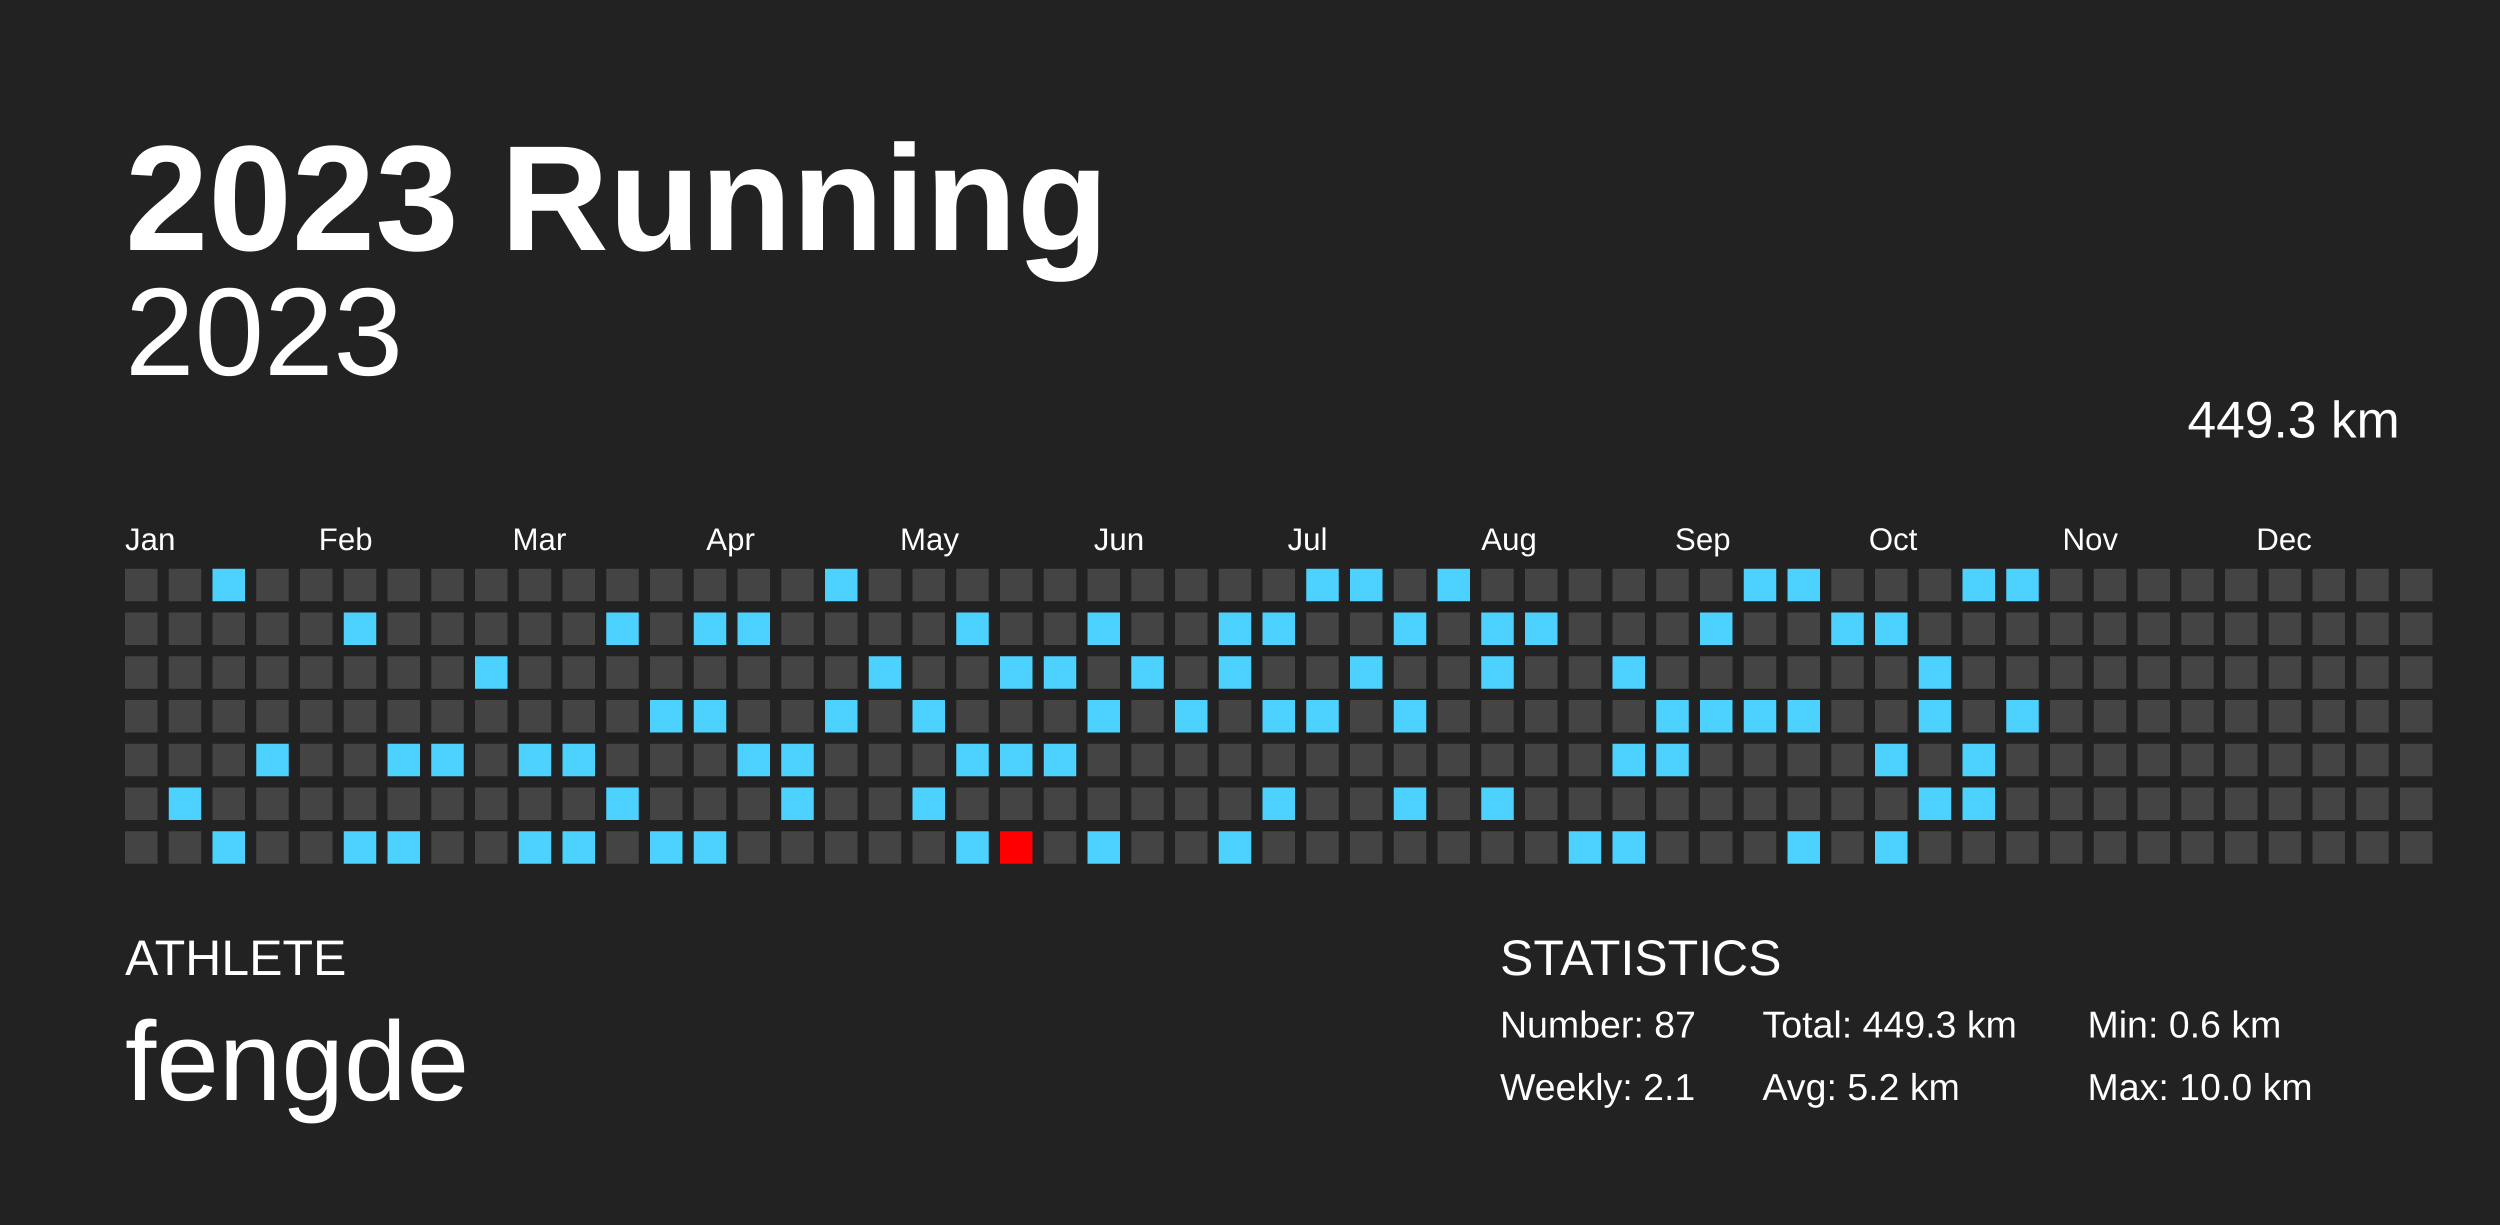
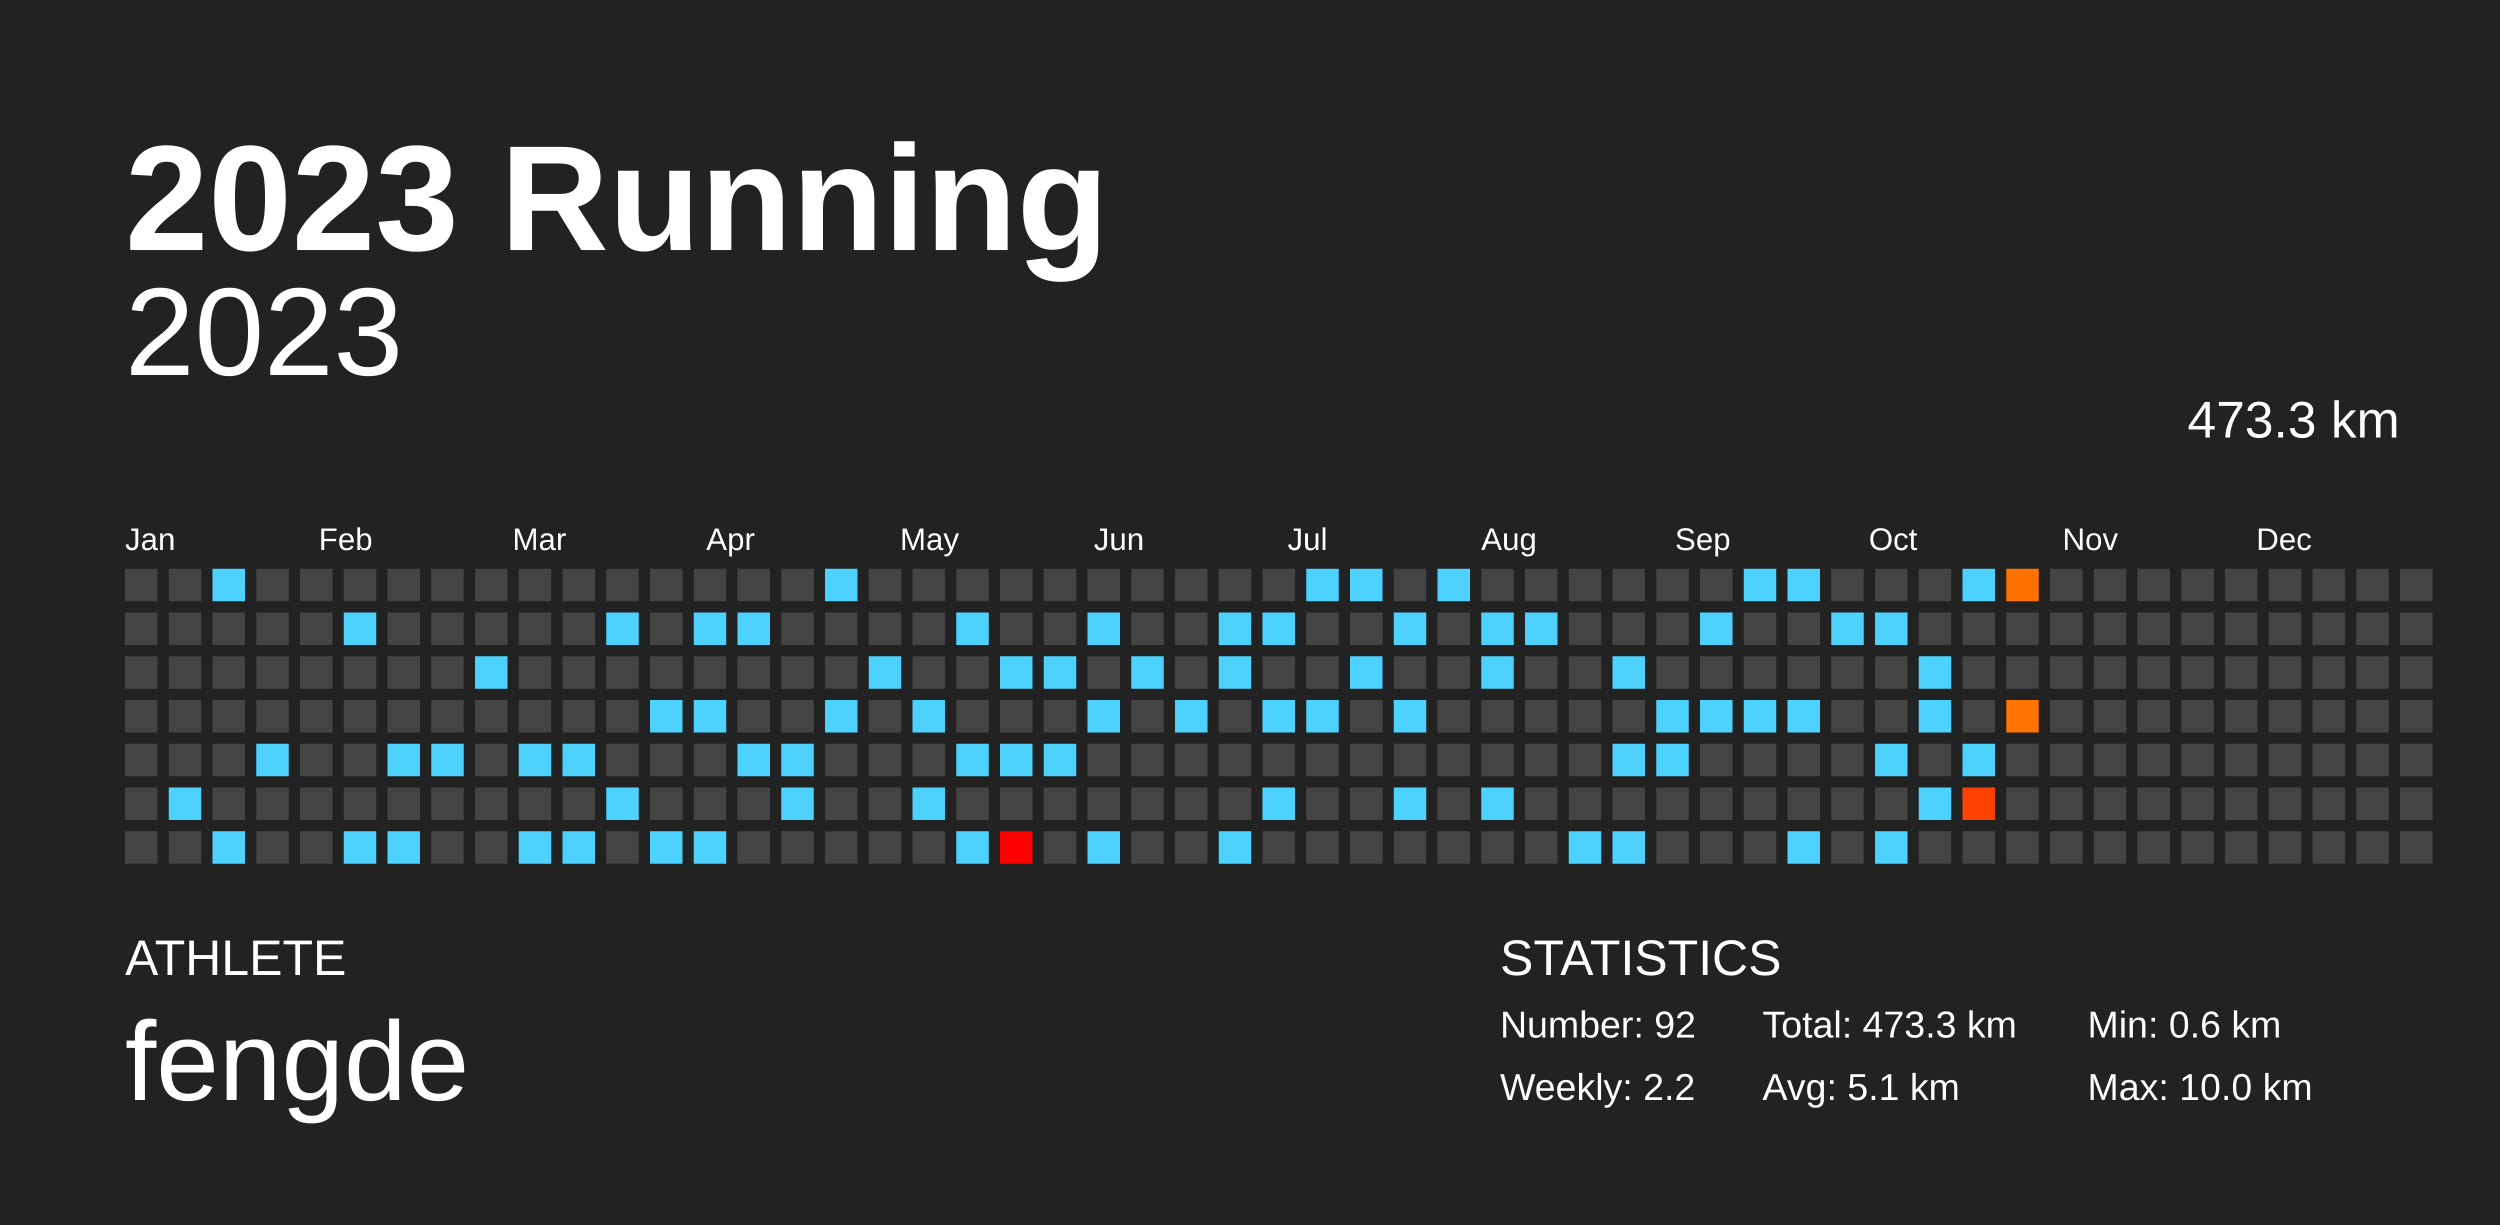
<svg xmlns="http://www.w3.org/2000/svg" baseProfile="full" height="98mm" version="1.1" viewBox="0,0,200,98" width="200mm">
  <defs />
  <rect fill="#222222" height="98" width="200" x="0" y="0" />
  <text fill="#FFFFFF" style="font-size:12px; font-family:Arial; font-weight:bold;" x="10" y="20">2023 Running</text>
  <text fill="#FFFFFF" style="font-size:4px; font-family:Arial" x="10" y="78">ATHLETE</text>
  <text fill="#FFFFFF" style="font-size:9px; font-family:Arial" x="10" y="88">fengde</text>
  <text fill="#FFFFFF" style="font-size:4px; font-family:Arial" x="120" y="78">STATISTICS</text>
-   <text fill="#FFFFFF" style="font-size:3px; font-family:Arial" x="120" y="83">Number: 87</text>
-   <text fill="#FFFFFF" style="font-size:3px; font-family:Arial" x="120" y="88">Weekly: 2.1</text>
-   <text fill="#FFFFFF" style="font-size:3px; font-family:Arial" x="141" y="83">Total: 449.3 km</text>
-   <text fill="#FFFFFF" style="font-size:3px; font-family:Arial" x="141" y="88">Avg: 5.2 km</text>
+   <text fill="#FFFFFF" style="font-size:3px; font-family:Arial" x="120" y="83">Number: 92</text>
+   <text fill="#FFFFFF" style="font-size:3px; font-family:Arial" x="120" y="88">Weekly: 2.2</text>
+   <text fill="#FFFFFF" style="font-size:3px; font-family:Arial" x="141" y="83">Total: 473.3 km</text>
+   <text fill="#FFFFFF" style="font-size:3px; font-family:Arial" x="141" y="88">Avg: 5.1 km</text>
  <text fill="#FFFFFF" style="font-size:3px; font-family:Arial" x="167" y="83">Min: 0.6 km</text>
  <text fill="#FFFFFF" style="font-size:3px; font-family:Arial" x="167" y="88">Max: 10.0 km</text>
  <text alignment-baseline="hanging" fill="#FFFFFF" style="font-size:10.0px; font-family:Arial;" x="10" y="30">2023</text>
-   <text alignment-baseline="hanging" fill="#FFFFFF" style="font-size:4.125px; font-family:Arial;" x="175" y="35">449.3 km</text>
+   <text alignment-baseline="hanging" fill="#FFFFFF" style="font-size:4.125px; font-family:Arial;" x="175" y="35">473.3 km</text>
  <text fill="#FFFFFF" style="font-size:2.5px; font-family:Arial" x="10.0" y="44">Jan</text>
  <text fill="#FFFFFF" style="font-size:2.5px; font-family:Arial" x="25.5" y="44">Feb</text>
  <text fill="#FFFFFF" style="font-size:2.5px; font-family:Arial" x="41.0" y="44">Mar</text>
  <text fill="#FFFFFF" style="font-size:2.5px; font-family:Arial" x="56.5" y="44">Apr</text>
  <text fill="#FFFFFF" style="font-size:2.5px; font-family:Arial" x="72.0" y="44">May</text>
  <text fill="#FFFFFF" style="font-size:2.5px; font-family:Arial" x="87.5" y="44">Jun</text>
  <text fill="#FFFFFF" style="font-size:2.5px; font-family:Arial" x="103.0" y="44">Jul</text>
  <text fill="#FFFFFF" style="font-size:2.5px; font-family:Arial" x="118.5" y="44">Aug</text>
  <text fill="#FFFFFF" style="font-size:2.5px; font-family:Arial" x="134.0" y="44">Sep</text>
  <text fill="#FFFFFF" style="font-size:2.5px; font-family:Arial" x="149.5" y="44">Oct</text>
  <text fill="#FFFFFF" style="font-size:2.5px; font-family:Arial" x="165.0" y="44">Nov</text>
  <text fill="#FFFFFF" style="font-size:2.5px; font-family:Arial" x="180.5" y="44">Dec</text>
  <rect fill="#444444" height="2.6" width="2.6" x="10.0" y="45.5" />
  <rect fill="#444444" height="2.6" width="2.6" x="10.0" y="49.0" />
  <rect fill="#444444" height="2.6" width="2.6" x="10.0" y="52.5" />
  <rect fill="#444444" height="2.6" width="2.6" x="10.0" y="56.0" />
  <rect fill="#444444" height="2.6" width="2.6" x="10.0" y="59.5" />
  <rect fill="#444444" height="2.6" width="2.6" x="10.0" y="63.0" />
  <rect fill="#444444" height="2.6" width="2.6" x="10.0" y="66.5" />
  <rect fill="#444444" height="2.6" width="2.6" x="13.5" y="45.5" />
  <rect fill="#444444" height="2.6" width="2.6" x="13.5" y="49.0" />
  <rect fill="#444444" height="2.6" width="2.6" x="13.5" y="52.5" />
  <rect fill="#444444" height="2.6" width="2.6" x="13.5" y="56.0" />
  <rect fill="#444444" height="2.6" width="2.6" x="13.5" y="59.5" />
  <rect fill="#4dd2ff" height="2.6" width="2.6" x="13.5" y="63.0" />
  <rect fill="#444444" height="2.6" width="2.6" x="13.5" y="66.5" />
  <rect fill="#4dd2ff" height="2.6" width="2.6" x="17.0" y="45.5" />
  <rect fill="#444444" height="2.6" width="2.6" x="17.0" y="49.0" />
  <rect fill="#444444" height="2.6" width="2.6" x="17.0" y="52.5" />
  <rect fill="#444444" height="2.6" width="2.6" x="17.0" y="56.0" />
  <rect fill="#444444" height="2.6" width="2.6" x="17.0" y="59.5" />
  <rect fill="#444444" height="2.6" width="2.6" x="17.0" y="63.0" />
  <rect fill="#4dd2ff" height="2.6" width="2.6" x="17.0" y="66.5" />
  <rect fill="#444444" height="2.6" width="2.6" x="20.5" y="45.5" />
  <rect fill="#444444" height="2.6" width="2.6" x="20.5" y="49.0" />
  <rect fill="#444444" height="2.6" width="2.6" x="20.5" y="52.5" />
  <rect fill="#444444" height="2.6" width="2.6" x="20.5" y="56.0" />
  <rect fill="#4dd2ff" height="2.6" width="2.6" x="20.5" y="59.5" />
  <rect fill="#444444" height="2.6" width="2.6" x="20.5" y="63.0" />
  <rect fill="#444444" height="2.6" width="2.6" x="20.5" y="66.5" />
  <rect fill="#444444" height="2.6" width="2.6" x="24.0" y="45.5" />
  <rect fill="#444444" height="2.6" width="2.6" x="24.0" y="49.0" />
  <rect fill="#444444" height="2.6" width="2.6" x="24.0" y="52.5" />
  <rect fill="#444444" height="2.6" width="2.6" x="24.0" y="56.0" />
  <rect fill="#444444" height="2.6" width="2.6" x="24.0" y="59.5" />
  <rect fill="#444444" height="2.6" width="2.6" x="24.0" y="63.0" />
  <rect fill="#444444" height="2.6" width="2.6" x="24.0" y="66.5" />
  <rect fill="#444444" height="2.6" width="2.6" x="27.5" y="45.5" />
  <rect fill="#4dd2ff" height="2.6" width="2.6" x="27.5" y="49.0" />
  <rect fill="#444444" height="2.6" width="2.6" x="27.5" y="52.5" />
  <rect fill="#444444" height="2.6" width="2.6" x="27.5" y="56.0" />
  <rect fill="#444444" height="2.6" width="2.6" x="27.5" y="59.5" />
  <rect fill="#444444" height="2.6" width="2.6" x="27.5" y="63.0" />
  <rect fill="#4dd2ff" height="2.6" width="2.6" x="27.5" y="66.5" />
  <rect fill="#444444" height="2.6" width="2.6" x="31.0" y="45.5" />
  <rect fill="#444444" height="2.6" width="2.6" x="31.0" y="49.0" />
  <rect fill="#444444" height="2.6" width="2.6" x="31.0" y="52.5" />
  <rect fill="#444444" height="2.6" width="2.6" x="31.0" y="56.0" />
  <rect fill="#4dd2ff" height="2.6" width="2.6" x="31.0" y="59.5" />
  <rect fill="#444444" height="2.6" width="2.6" x="31.0" y="63.0" />
  <rect fill="#4dd2ff" height="2.6" width="2.6" x="31.0" y="66.5" />
  <rect fill="#444444" height="2.6" width="2.6" x="34.5" y="45.5" />
  <rect fill="#444444" height="2.6" width="2.6" x="34.5" y="49.0" />
  <rect fill="#444444" height="2.6" width="2.6" x="34.5" y="52.5" />
  <rect fill="#444444" height="2.6" width="2.6" x="34.5" y="56.0" />
  <rect fill="#4dd2ff" height="2.6" width="2.6" x="34.5" y="59.5" />
  <rect fill="#444444" height="2.6" width="2.6" x="34.5" y="63.0" />
  <rect fill="#444444" height="2.6" width="2.6" x="34.5" y="66.5" />
  <rect fill="#444444" height="2.6" width="2.6" x="38.0" y="45.5" />
  <rect fill="#444444" height="2.6" width="2.6" x="38.0" y="49.0" />
  <rect fill="#4dd2ff" height="2.6" width="2.6" x="38.0" y="52.5" />
  <rect fill="#444444" height="2.6" width="2.6" x="38.0" y="56.0" />
  <rect fill="#444444" height="2.6" width="2.6" x="38.0" y="59.5" />
  <rect fill="#444444" height="2.6" width="2.6" x="38.0" y="63.0" />
  <rect fill="#444444" height="2.6" width="2.6" x="38.0" y="66.5" />
  <rect fill="#444444" height="2.6" width="2.6" x="41.5" y="45.5" />
  <rect fill="#444444" height="2.6" width="2.6" x="41.5" y="49.0" />
  <rect fill="#444444" height="2.6" width="2.6" x="41.5" y="52.5" />
  <rect fill="#444444" height="2.6" width="2.6" x="41.5" y="56.0" />
  <rect fill="#4dd2ff" height="2.6" width="2.6" x="41.5" y="59.5" />
  <rect fill="#444444" height="2.6" width="2.6" x="41.5" y="63.0" />
  <rect fill="#4dd2ff" height="2.6" width="2.6" x="41.5" y="66.5" />
  <rect fill="#444444" height="2.6" width="2.6" x="45.0" y="45.5" />
  <rect fill="#444444" height="2.6" width="2.6" x="45.0" y="49.0" />
  <rect fill="#444444" height="2.6" width="2.6" x="45.0" y="52.5" />
  <rect fill="#444444" height="2.6" width="2.6" x="45.0" y="56.0" />
  <rect fill="#4dd2ff" height="2.6" width="2.6" x="45.0" y="59.5" />
  <rect fill="#444444" height="2.6" width="2.6" x="45.0" y="63.0" />
  <rect fill="#4dd2ff" height="2.6" width="2.6" x="45.0" y="66.5" />
  <rect fill="#444444" height="2.6" width="2.6" x="48.5" y="45.5" />
  <rect fill="#4dd2ff" height="2.6" width="2.6" x="48.5" y="49.0" />
  <rect fill="#444444" height="2.6" width="2.6" x="48.5" y="52.5" />
  <rect fill="#444444" height="2.6" width="2.6" x="48.5" y="56.0" />
  <rect fill="#444444" height="2.6" width="2.6" x="48.5" y="59.5" />
  <rect fill="#4dd2ff" height="2.6" width="2.6" x="48.5" y="63.0" />
  <rect fill="#444444" height="2.6" width="2.6" x="48.5" y="66.5" />
  <rect fill="#444444" height="2.6" width="2.6" x="52.0" y="45.5" />
  <rect fill="#444444" height="2.6" width="2.6" x="52.0" y="49.0" />
  <rect fill="#444444" height="2.6" width="2.6" x="52.0" y="52.5" />
  <rect fill="#4dd2ff" height="2.6" width="2.6" x="52.0" y="56.0" />
  <rect fill="#444444" height="2.6" width="2.6" x="52.0" y="59.5" />
  <rect fill="#444444" height="2.6" width="2.6" x="52.0" y="63.0" />
  <rect fill="#4dd2ff" height="2.6" width="2.6" x="52.0" y="66.5" />
  <rect fill="#444444" height="2.6" width="2.6" x="55.5" y="45.5" />
  <rect fill="#4dd2ff" height="2.6" width="2.6" x="55.5" y="49.0" />
  <rect fill="#444444" height="2.6" width="2.6" x="55.5" y="52.5" />
  <rect fill="#4dd2ff" height="2.6" width="2.6" x="55.5" y="56.0" />
  <rect fill="#444444" height="2.6" width="2.6" x="55.5" y="59.5" />
  <rect fill="#444444" height="2.6" width="2.6" x="55.5" y="63.0" />
  <rect fill="#4dd2ff" height="2.6" width="2.6" x="55.5" y="66.5" />
  <rect fill="#444444" height="2.6" width="2.6" x="59.0" y="45.5" />
  <rect fill="#4dd2ff" height="2.6" width="2.6" x="59.0" y="49.0" />
  <rect fill="#444444" height="2.6" width="2.6" x="59.0" y="52.5" />
  <rect fill="#444444" height="2.6" width="2.6" x="59.0" y="56.0" />
  <rect fill="#4dd2ff" height="2.6" width="2.6" x="59.0" y="59.5" />
  <rect fill="#444444" height="2.6" width="2.6" x="59.0" y="63.0" />
  <rect fill="#444444" height="2.6" width="2.6" x="59.0" y="66.5" />
  <rect fill="#444444" height="2.6" width="2.6" x="62.5" y="45.5" />
  <rect fill="#444444" height="2.6" width="2.6" x="62.5" y="49.0" />
  <rect fill="#444444" height="2.6" width="2.6" x="62.5" y="52.5" />
  <rect fill="#444444" height="2.6" width="2.6" x="62.5" y="56.0" />
  <rect fill="#4dd2ff" height="2.6" width="2.6" x="62.5" y="59.5" />
  <rect fill="#4dd2ff" height="2.6" width="2.6" x="62.5" y="63.0" />
  <rect fill="#444444" height="2.6" width="2.6" x="62.5" y="66.5" />
  <rect fill="#4dd2ff" height="2.6" width="2.6" x="66.0" y="45.5" />
  <rect fill="#444444" height="2.6" width="2.6" x="66.0" y="49.0" />
  <rect fill="#444444" height="2.6" width="2.6" x="66.0" y="52.5" />
  <rect fill="#4dd2ff" height="2.6" width="2.6" x="66.0" y="56.0" />
  <rect fill="#444444" height="2.6" width="2.6" x="66.0" y="59.5" />
  <rect fill="#444444" height="2.6" width="2.6" x="66.0" y="63.0" />
  <rect fill="#444444" height="2.6" width="2.6" x="66.0" y="66.5" />
  <rect fill="#444444" height="2.6" width="2.6" x="69.5" y="45.5" />
  <rect fill="#444444" height="2.6" width="2.6" x="69.5" y="49.0" />
  <rect fill="#4dd2ff" height="2.6" width="2.6" x="69.5" y="52.5" />
  <rect fill="#444444" height="2.6" width="2.6" x="69.5" y="56.0" />
  <rect fill="#444444" height="2.6" width="2.6" x="69.5" y="59.5" />
  <rect fill="#444444" height="2.6" width="2.6" x="69.5" y="63.0" />
  <rect fill="#444444" height="2.6" width="2.6" x="69.5" y="66.5" />
  <rect fill="#444444" height="2.6" width="2.6" x="73.0" y="45.5" />
  <rect fill="#444444" height="2.6" width="2.6" x="73.0" y="49.0" />
  <rect fill="#444444" height="2.6" width="2.6" x="73.0" y="52.5" />
  <rect fill="#4dd2ff" height="2.6" width="2.6" x="73.0" y="56.0" />
  <rect fill="#444444" height="2.6" width="2.6" x="73.0" y="59.5" />
  <rect fill="#4dd2ff" height="2.6" width="2.6" x="73.0" y="63.0" />
  <rect fill="#444444" height="2.6" width="2.6" x="73.0" y="66.5" />
  <rect fill="#444444" height="2.6" width="2.6" x="76.5" y="45.5" />
  <rect fill="#4dd2ff" height="2.6" width="2.6" x="76.5" y="49.0" />
  <rect fill="#444444" height="2.6" width="2.6" x="76.5" y="52.5" />
  <rect fill="#444444" height="2.6" width="2.6" x="76.5" y="56.0" />
  <rect fill="#4dd2ff" height="2.6" width="2.6" x="76.5" y="59.5" />
  <rect fill="#444444" height="2.6" width="2.6" x="76.5" y="63.0" />
  <rect fill="#4dd2ff" height="2.6" width="2.6" x="76.5" y="66.5" />
  <rect fill="#444444" height="2.6" width="2.6" x="80.0" y="45.5" />
  <rect fill="#444444" height="2.6" width="2.6" x="80.0" y="49.0" />
  <rect fill="#4dd2ff" height="2.6" width="2.6" x="80.0" y="52.5" />
  <rect fill="#444444" height="2.6" width="2.6" x="80.0" y="56.0" />
  <rect fill="#4dd2ff" height="2.6" width="2.6" x="80.0" y="59.5" />
  <rect fill="#444444" height="2.6" width="2.6" x="80.0" y="63.0" />
  <rect fill="#ff0000" height="2.6" width="2.6" x="80.0" y="66.5" />
  <rect fill="#444444" height="2.6" width="2.6" x="83.5" y="45.5" />
  <rect fill="#444444" height="2.6" width="2.6" x="83.5" y="49.0" />
  <rect fill="#4dd2ff" height="2.6" width="2.6" x="83.5" y="52.5" />
  <rect fill="#444444" height="2.6" width="2.6" x="83.5" y="56.0" />
  <rect fill="#4dd2ff" height="2.6" width="2.6" x="83.5" y="59.5" />
  <rect fill="#444444" height="2.6" width="2.6" x="83.5" y="63.0" />
  <rect fill="#444444" height="2.6" width="2.6" x="83.5" y="66.5" />
  <rect fill="#444444" height="2.6" width="2.6" x="87.0" y="45.5" />
  <rect fill="#4dd2ff" height="2.6" width="2.6" x="87.0" y="49.0" />
  <rect fill="#444444" height="2.6" width="2.6" x="87.0" y="52.5" />
  <rect fill="#4dd2ff" height="2.6" width="2.6" x="87.0" y="56.0" />
  <rect fill="#444444" height="2.6" width="2.6" x="87.0" y="59.5" />
  <rect fill="#444444" height="2.6" width="2.6" x="87.0" y="63.0" />
  <rect fill="#4dd2ff" height="2.6" width="2.6" x="87.0" y="66.5" />
  <rect fill="#444444" height="2.6" width="2.6" x="90.5" y="45.5" />
  <rect fill="#444444" height="2.6" width="2.6" x="90.5" y="49.0" />
  <rect fill="#4dd2ff" height="2.6" width="2.6" x="90.5" y="52.5" />
  <rect fill="#444444" height="2.6" width="2.6" x="90.5" y="56.0" />
  <rect fill="#444444" height="2.6" width="2.6" x="90.5" y="59.5" />
  <rect fill="#444444" height="2.6" width="2.6" x="90.5" y="63.0" />
  <rect fill="#444444" height="2.6" width="2.6" x="90.5" y="66.5" />
  <rect fill="#444444" height="2.6" width="2.6" x="94.0" y="45.5" />
  <rect fill="#444444" height="2.6" width="2.6" x="94.0" y="49.0" />
  <rect fill="#444444" height="2.6" width="2.6" x="94.0" y="52.5" />
  <rect fill="#4dd2ff" height="2.6" width="2.6" x="94.0" y="56.0" />
  <rect fill="#444444" height="2.6" width="2.6" x="94.0" y="59.5" />
  <rect fill="#444444" height="2.6" width="2.6" x="94.0" y="63.0" />
  <rect fill="#444444" height="2.6" width="2.6" x="94.0" y="66.5" />
  <rect fill="#444444" height="2.6" width="2.6" x="97.5" y="45.5" />
  <rect fill="#4dd2ff" height="2.6" width="2.6" x="97.5" y="49.0" />
  <rect fill="#4dd2ff" height="2.6" width="2.6" x="97.5" y="52.5" />
  <rect fill="#444444" height="2.6" width="2.6" x="97.5" y="56.0" />
  <rect fill="#444444" height="2.6" width="2.6" x="97.5" y="59.5" />
  <rect fill="#444444" height="2.6" width="2.6" x="97.5" y="63.0" />
  <rect fill="#4dd2ff" height="2.6" width="2.6" x="97.5" y="66.5" />
  <rect fill="#444444" height="2.6" width="2.6" x="101.0" y="45.5" />
  <rect fill="#4dd2ff" height="2.6" width="2.6" x="101.0" y="49.0" />
  <rect fill="#444444" height="2.6" width="2.6" x="101.0" y="52.5" />
  <rect fill="#4dd2ff" height="2.6" width="2.6" x="101.0" y="56.0" />
  <rect fill="#444444" height="2.6" width="2.6" x="101.0" y="59.5" />
  <rect fill="#4dd2ff" height="2.6" width="2.6" x="101.0" y="63.0" />
  <rect fill="#444444" height="2.6" width="2.6" x="101.0" y="66.5" />
  <rect fill="#4dd2ff" height="2.6" width="2.6" x="104.5" y="45.5" />
  <rect fill="#444444" height="2.6" width="2.6" x="104.5" y="49.0" />
  <rect fill="#444444" height="2.6" width="2.6" x="104.5" y="52.5" />
  <rect fill="#4dd2ff" height="2.6" width="2.6" x="104.5" y="56.0" />
  <rect fill="#444444" height="2.6" width="2.6" x="104.5" y="59.5" />
  <rect fill="#444444" height="2.6" width="2.6" x="104.5" y="63.0" />
  <rect fill="#444444" height="2.6" width="2.6" x="104.5" y="66.5" />
  <rect fill="#4dd2ff" height="2.6" width="2.6" x="108.0" y="45.5" />
  <rect fill="#444444" height="2.6" width="2.6" x="108.0" y="49.0" />
  <rect fill="#4dd2ff" height="2.6" width="2.6" x="108.0" y="52.5" />
  <rect fill="#444444" height="2.6" width="2.6" x="108.0" y="56.0" />
  <rect fill="#444444" height="2.6" width="2.6" x="108.0" y="59.5" />
  <rect fill="#444444" height="2.6" width="2.6" x="108.0" y="63.0" />
  <rect fill="#444444" height="2.6" width="2.6" x="108.0" y="66.5" />
  <rect fill="#444444" height="2.6" width="2.6" x="111.5" y="45.5" />
  <rect fill="#4dd2ff" height="2.6" width="2.6" x="111.5" y="49.0" />
  <rect fill="#444444" height="2.6" width="2.6" x="111.5" y="52.5" />
  <rect fill="#4dd2ff" height="2.6" width="2.6" x="111.5" y="56.0" />
  <rect fill="#444444" height="2.6" width="2.6" x="111.5" y="59.5" />
  <rect fill="#4dd2ff" height="2.6" width="2.6" x="111.5" y="63.0" />
  <rect fill="#444444" height="2.6" width="2.6" x="111.5" y="66.5" />
  <rect fill="#4dd2ff" height="2.6" width="2.6" x="115.0" y="45.5" />
  <rect fill="#444444" height="2.6" width="2.6" x="115.0" y="49.0" />
  <rect fill="#444444" height="2.6" width="2.6" x="115.0" y="52.5" />
  <rect fill="#444444" height="2.6" width="2.6" x="115.0" y="56.0" />
  <rect fill="#444444" height="2.6" width="2.6" x="115.0" y="59.5" />
  <rect fill="#444444" height="2.6" width="2.6" x="115.0" y="63.0" />
  <rect fill="#444444" height="2.6" width="2.6" x="115.0" y="66.5" />
  <rect fill="#444444" height="2.6" width="2.6" x="118.5" y="45.5" />
  <rect fill="#4dd2ff" height="2.6" width="2.6" x="118.5" y="49.0" />
  <rect fill="#4dd2ff" height="2.6" width="2.6" x="118.5" y="52.5" />
  <rect fill="#444444" height="2.6" width="2.6" x="118.5" y="56.0" />
  <rect fill="#444444" height="2.6" width="2.6" x="118.5" y="59.5" />
  <rect fill="#4dd2ff" height="2.6" width="2.6" x="118.5" y="63.0" />
  <rect fill="#444444" height="2.6" width="2.6" x="118.5" y="66.5" />
  <rect fill="#444444" height="2.6" width="2.6" x="122.0" y="45.5" />
  <rect fill="#4dd2ff" height="2.6" width="2.6" x="122.0" y="49.0" />
  <rect fill="#444444" height="2.6" width="2.6" x="122.0" y="52.5" />
  <rect fill="#444444" height="2.6" width="2.6" x="122.0" y="56.0" />
  <rect fill="#444444" height="2.6" width="2.6" x="122.0" y="59.5" />
  <rect fill="#444444" height="2.6" width="2.6" x="122.0" y="63.0" />
  <rect fill="#444444" height="2.6" width="2.6" x="122.0" y="66.5" />
  <rect fill="#444444" height="2.6" width="2.6" x="125.5" y="45.5" />
  <rect fill="#444444" height="2.6" width="2.6" x="125.5" y="49.0" />
  <rect fill="#444444" height="2.6" width="2.6" x="125.5" y="52.5" />
  <rect fill="#444444" height="2.6" width="2.6" x="125.5" y="56.0" />
  <rect fill="#444444" height="2.6" width="2.6" x="125.5" y="59.5" />
  <rect fill="#444444" height="2.6" width="2.6" x="125.5" y="63.0" />
  <rect fill="#4dd2ff" height="2.6" width="2.6" x="125.5" y="66.5" />
  <rect fill="#444444" height="2.6" width="2.6" x="129.0" y="45.5" />
  <rect fill="#444444" height="2.6" width="2.6" x="129.0" y="49.0" />
  <rect fill="#4dd2ff" height="2.6" width="2.6" x="129.0" y="52.5" />
  <rect fill="#444444" height="2.6" width="2.6" x="129.0" y="56.0" />
  <rect fill="#4dd2ff" height="2.6" width="2.6" x="129.0" y="59.5" />
  <rect fill="#444444" height="2.6" width="2.6" x="129.0" y="63.0" />
  <rect fill="#4dd2ff" height="2.6" width="2.6" x="129.0" y="66.5" />
  <rect fill="#444444" height="2.6" width="2.6" x="132.5" y="45.5" />
  <rect fill="#444444" height="2.6" width="2.6" x="132.5" y="49.0" />
  <rect fill="#444444" height="2.6" width="2.6" x="132.5" y="52.5" />
  <rect fill="#4dd2ff" height="2.6" width="2.6" x="132.5" y="56.0" />
  <rect fill="#4dd2ff" height="2.6" width="2.6" x="132.5" y="59.5" />
  <rect fill="#444444" height="2.6" width="2.6" x="132.5" y="63.0" />
  <rect fill="#444444" height="2.6" width="2.6" x="132.5" y="66.5" />
  <rect fill="#444444" height="2.6" width="2.6" x="136.0" y="45.5" />
  <rect fill="#4dd2ff" height="2.6" width="2.6" x="136.0" y="49.0" />
  <rect fill="#444444" height="2.6" width="2.6" x="136.0" y="52.5" />
  <rect fill="#4dd2ff" height="2.6" width="2.6" x="136.0" y="56.0" />
  <rect fill="#444444" height="2.6" width="2.6" x="136.0" y="59.5" />
  <rect fill="#444444" height="2.6" width="2.6" x="136.0" y="63.0" />
  <rect fill="#444444" height="2.6" width="2.6" x="136.0" y="66.5" />
  <rect fill="#4dd2ff" height="2.6" width="2.6" x="139.5" y="45.5" />
  <rect fill="#444444" height="2.6" width="2.6" x="139.5" y="49.0" />
  <rect fill="#444444" height="2.6" width="2.6" x="139.5" y="52.5" />
  <rect fill="#4dd2ff" height="2.6" width="2.6" x="139.5" y="56.0" />
  <rect fill="#444444" height="2.6" width="2.6" x="139.5" y="59.5" />
  <rect fill="#444444" height="2.6" width="2.6" x="139.5" y="63.0" />
  <rect fill="#444444" height="2.6" width="2.6" x="139.5" y="66.5" />
  <rect fill="#4dd2ff" height="2.6" width="2.6" x="143.0" y="45.5" />
  <rect fill="#444444" height="2.6" width="2.6" x="143.0" y="49.0" />
  <rect fill="#444444" height="2.6" width="2.6" x="143.0" y="52.5" />
  <rect fill="#4dd2ff" height="2.6" width="2.6" x="143.0" y="56.0" />
  <rect fill="#444444" height="2.6" width="2.6" x="143.0" y="59.5" />
  <rect fill="#444444" height="2.6" width="2.6" x="143.0" y="63.0" />
  <rect fill="#4dd2ff" height="2.6" width="2.6" x="143.0" y="66.5" />
  <rect fill="#444444" height="2.6" width="2.6" x="146.5" y="45.5" />
  <rect fill="#4dd2ff" height="2.6" width="2.6" x="146.5" y="49.0" />
  <rect fill="#444444" height="2.6" width="2.6" x="146.5" y="52.5" />
  <rect fill="#444444" height="2.6" width="2.6" x="146.5" y="56.0" />
  <rect fill="#444444" height="2.6" width="2.6" x="146.5" y="59.5" />
  <rect fill="#444444" height="2.6" width="2.6" x="146.5" y="63.0" />
  <rect fill="#444444" height="2.6" width="2.6" x="146.5" y="66.5" />
  <rect fill="#444444" height="2.6" width="2.6" x="150.0" y="45.5" />
  <rect fill="#4dd2ff" height="2.6" width="2.6" x="150.0" y="49.0" />
  <rect fill="#444444" height="2.6" width="2.6" x="150.0" y="52.5" />
  <rect fill="#444444" height="2.6" width="2.6" x="150.0" y="56.0" />
  <rect fill="#4dd2ff" height="2.6" width="2.6" x="150.0" y="59.5" />
  <rect fill="#444444" height="2.6" width="2.6" x="150.0" y="63.0" />
  <rect fill="#4dd2ff" height="2.6" width="2.6" x="150.0" y="66.5" />
  <rect fill="#444444" height="2.6" width="2.6" x="153.5" y="45.5" />
  <rect fill="#444444" height="2.6" width="2.6" x="153.5" y="49.0" />
  <rect fill="#4dd2ff" height="2.6" width="2.6" x="153.5" y="52.5" />
  <rect fill="#4dd2ff" height="2.6" width="2.6" x="153.5" y="56.0" />
  <rect fill="#444444" height="2.6" width="2.6" x="153.5" y="59.5" />
  <rect fill="#4dd2ff" height="2.6" width="2.6" x="153.5" y="63.0" />
  <rect fill="#444444" height="2.6" width="2.6" x="153.5" y="66.5" />
  <rect fill="#4dd2ff" height="2.6" width="2.6" x="157.0" y="45.5" />
  <rect fill="#444444" height="2.6" width="2.6" x="157.0" y="49.0" />
  <rect fill="#444444" height="2.6" width="2.6" x="157.0" y="52.5" />
  <rect fill="#444444" height="2.6" width="2.6" x="157.0" y="56.0" />
  <rect fill="#4dd2ff" height="2.6" width="2.6" x="157.0" y="59.5" />
-   <rect fill="#4dd2ff" height="2.6" width="2.6" x="157.0" y="63.0" />
+   <rect fill="#ff4100" height="2.6" width="2.6" x="157.0" y="63.0" />
  <rect fill="#444444" height="2.6" width="2.6" x="157.0" y="66.5" />
-   <rect fill="#4dd2ff" height="2.6" width="2.6" x="160.5" y="45.5" />
+   <rect fill="#ff7100" height="2.6" width="2.6" x="160.5" y="45.5" />
  <rect fill="#444444" height="2.6" width="2.6" x="160.5" y="49.0" />
  <rect fill="#444444" height="2.6" width="2.6" x="160.5" y="52.5" />
-   <rect fill="#4dd2ff" height="2.6" width="2.6" x="160.5" y="56.0" />
+   <rect fill="#ff7300" height="2.6" width="2.6" x="160.5" y="56.0" />
  <rect fill="#444444" height="2.6" width="2.6" x="160.5" y="59.5" />
  <rect fill="#444444" height="2.6" width="2.6" x="160.5" y="63.0" />
  <rect fill="#444444" height="2.6" width="2.6" x="160.5" y="66.5" />
  <rect fill="#444444" height="2.6" width="2.6" x="164.0" y="45.5" />
  <rect fill="#444444" height="2.6" width="2.6" x="164.0" y="49.0" />
  <rect fill="#444444" height="2.6" width="2.6" x="164.0" y="52.5" />
  <rect fill="#444444" height="2.6" width="2.6" x="164.0" y="56.0" />
  <rect fill="#444444" height="2.6" width="2.6" x="164.0" y="59.5" />
  <rect fill="#444444" height="2.6" width="2.6" x="164.0" y="63.0" />
  <rect fill="#444444" height="2.6" width="2.6" x="164.0" y="66.5" />
  <rect fill="#444444" height="2.6" width="2.6" x="167.5" y="45.5" />
  <rect fill="#444444" height="2.6" width="2.6" x="167.5" y="49.0" />
  <rect fill="#444444" height="2.6" width="2.6" x="167.5" y="52.5" />
  <rect fill="#444444" height="2.6" width="2.6" x="167.5" y="56.0" />
  <rect fill="#444444" height="2.6" width="2.6" x="167.5" y="59.5" />
  <rect fill="#444444" height="2.6" width="2.6" x="167.5" y="63.0" />
  <rect fill="#444444" height="2.6" width="2.6" x="167.5" y="66.5" />
  <rect fill="#444444" height="2.6" width="2.6" x="171.0" y="45.5" />
  <rect fill="#444444" height="2.6" width="2.6" x="171.0" y="49.0" />
  <rect fill="#444444" height="2.6" width="2.6" x="171.0" y="52.5" />
  <rect fill="#444444" height="2.6" width="2.6" x="171.0" y="56.0" />
  <rect fill="#444444" height="2.6" width="2.6" x="171.0" y="59.5" />
  <rect fill="#444444" height="2.6" width="2.6" x="171.0" y="63.0" />
  <rect fill="#444444" height="2.6" width="2.6" x="171.0" y="66.5" />
  <rect fill="#444444" height="2.6" width="2.6" x="174.5" y="45.5" />
  <rect fill="#444444" height="2.6" width="2.6" x="174.5" y="49.0" />
  <rect fill="#444444" height="2.6" width="2.6" x="174.5" y="52.5" />
  <rect fill="#444444" height="2.6" width="2.6" x="174.5" y="56.0" />
  <rect fill="#444444" height="2.6" width="2.6" x="174.5" y="59.5" />
  <rect fill="#444444" height="2.6" width="2.6" x="174.5" y="63.0" />
  <rect fill="#444444" height="2.6" width="2.6" x="174.5" y="66.5" />
  <rect fill="#444444" height="2.6" width="2.6" x="178.0" y="45.5" />
  <rect fill="#444444" height="2.6" width="2.6" x="178.0" y="49.0" />
  <rect fill="#444444" height="2.6" width="2.6" x="178.0" y="52.5" />
  <rect fill="#444444" height="2.6" width="2.6" x="178.0" y="56.0" />
  <rect fill="#444444" height="2.6" width="2.6" x="178.0" y="59.5" />
  <rect fill="#444444" height="2.6" width="2.6" x="178.0" y="63.0" />
  <rect fill="#444444" height="2.6" width="2.6" x="178.0" y="66.5" />
  <rect fill="#444444" height="2.6" width="2.6" x="181.5" y="45.5" />
  <rect fill="#444444" height="2.6" width="2.6" x="181.5" y="49.0" />
  <rect fill="#444444" height="2.6" width="2.6" x="181.5" y="52.5" />
  <rect fill="#444444" height="2.6" width="2.6" x="181.5" y="56.0" />
  <rect fill="#444444" height="2.6" width="2.6" x="181.5" y="59.5" />
  <rect fill="#444444" height="2.6" width="2.6" x="181.5" y="63.0" />
  <rect fill="#444444" height="2.6" width="2.6" x="181.5" y="66.5" />
  <rect fill="#444444" height="2.6" width="2.6" x="185.0" y="45.5" />
  <rect fill="#444444" height="2.6" width="2.6" x="185.0" y="49.0" />
  <rect fill="#444444" height="2.6" width="2.6" x="185.0" y="52.5" />
  <rect fill="#444444" height="2.6" width="2.6" x="185.0" y="56.0" />
  <rect fill="#444444" height="2.6" width="2.6" x="185.0" y="59.5" />
  <rect fill="#444444" height="2.6" width="2.6" x="185.0" y="63.0" />
  <rect fill="#444444" height="2.6" width="2.6" x="185.0" y="66.5" />
  <rect fill="#444444" height="2.6" width="2.6" x="188.5" y="45.5" />
  <rect fill="#444444" height="2.6" width="2.6" x="188.5" y="49.0" />
  <rect fill="#444444" height="2.6" width="2.6" x="188.5" y="52.5" />
  <rect fill="#444444" height="2.6" width="2.6" x="188.5" y="56.0" />
  <rect fill="#444444" height="2.6" width="2.6" x="188.5" y="59.5" />
  <rect fill="#444444" height="2.6" width="2.6" x="188.5" y="63.0" />
  <rect fill="#444444" height="2.6" width="2.6" x="188.5" y="66.5" />
  <rect fill="#444444" height="2.6" width="2.6" x="192.0" y="45.5" />
  <rect fill="#444444" height="2.6" width="2.6" x="192.0" y="49.0" />
  <rect fill="#444444" height="2.6" width="2.6" x="192.0" y="52.5" />
  <rect fill="#444444" height="2.6" width="2.6" x="192.0" y="56.0" />
  <rect fill="#444444" height="2.6" width="2.6" x="192.0" y="59.5" />
  <rect fill="#444444" height="2.6" width="2.6" x="192.0" y="63.0" />
  <rect fill="#444444" height="2.6" width="2.6" x="192.0" y="66.5" />
</svg>
